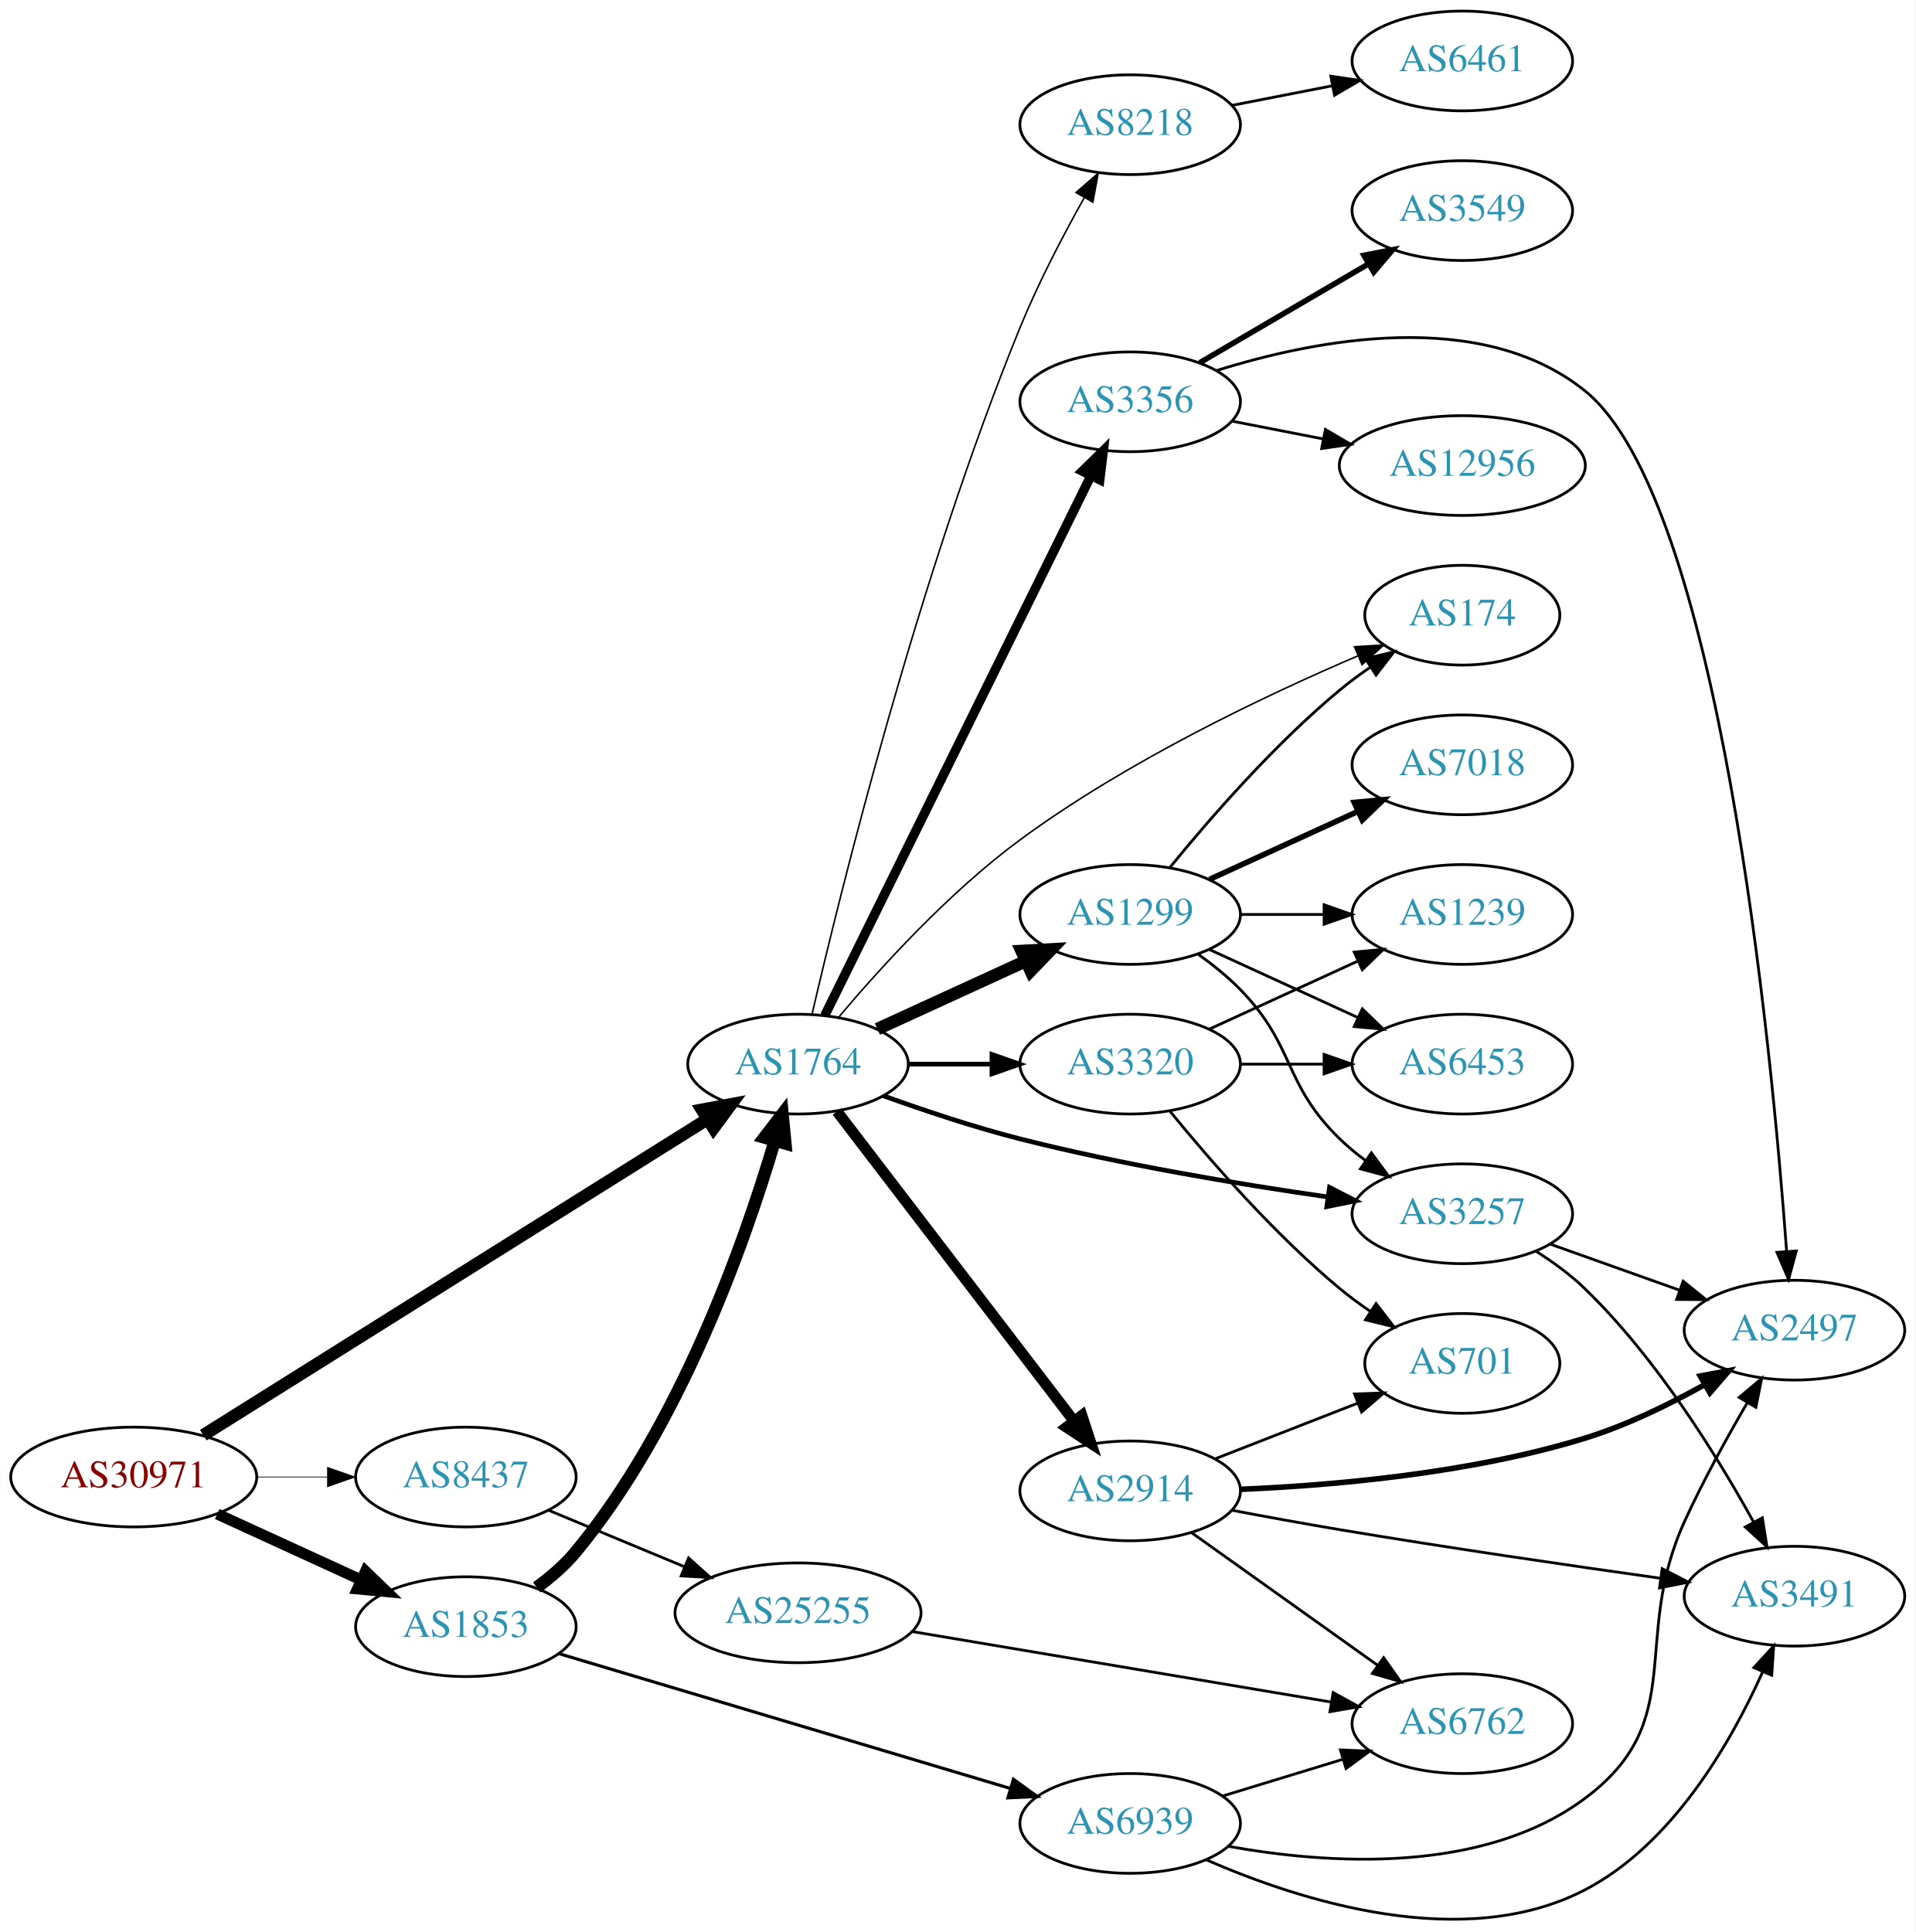
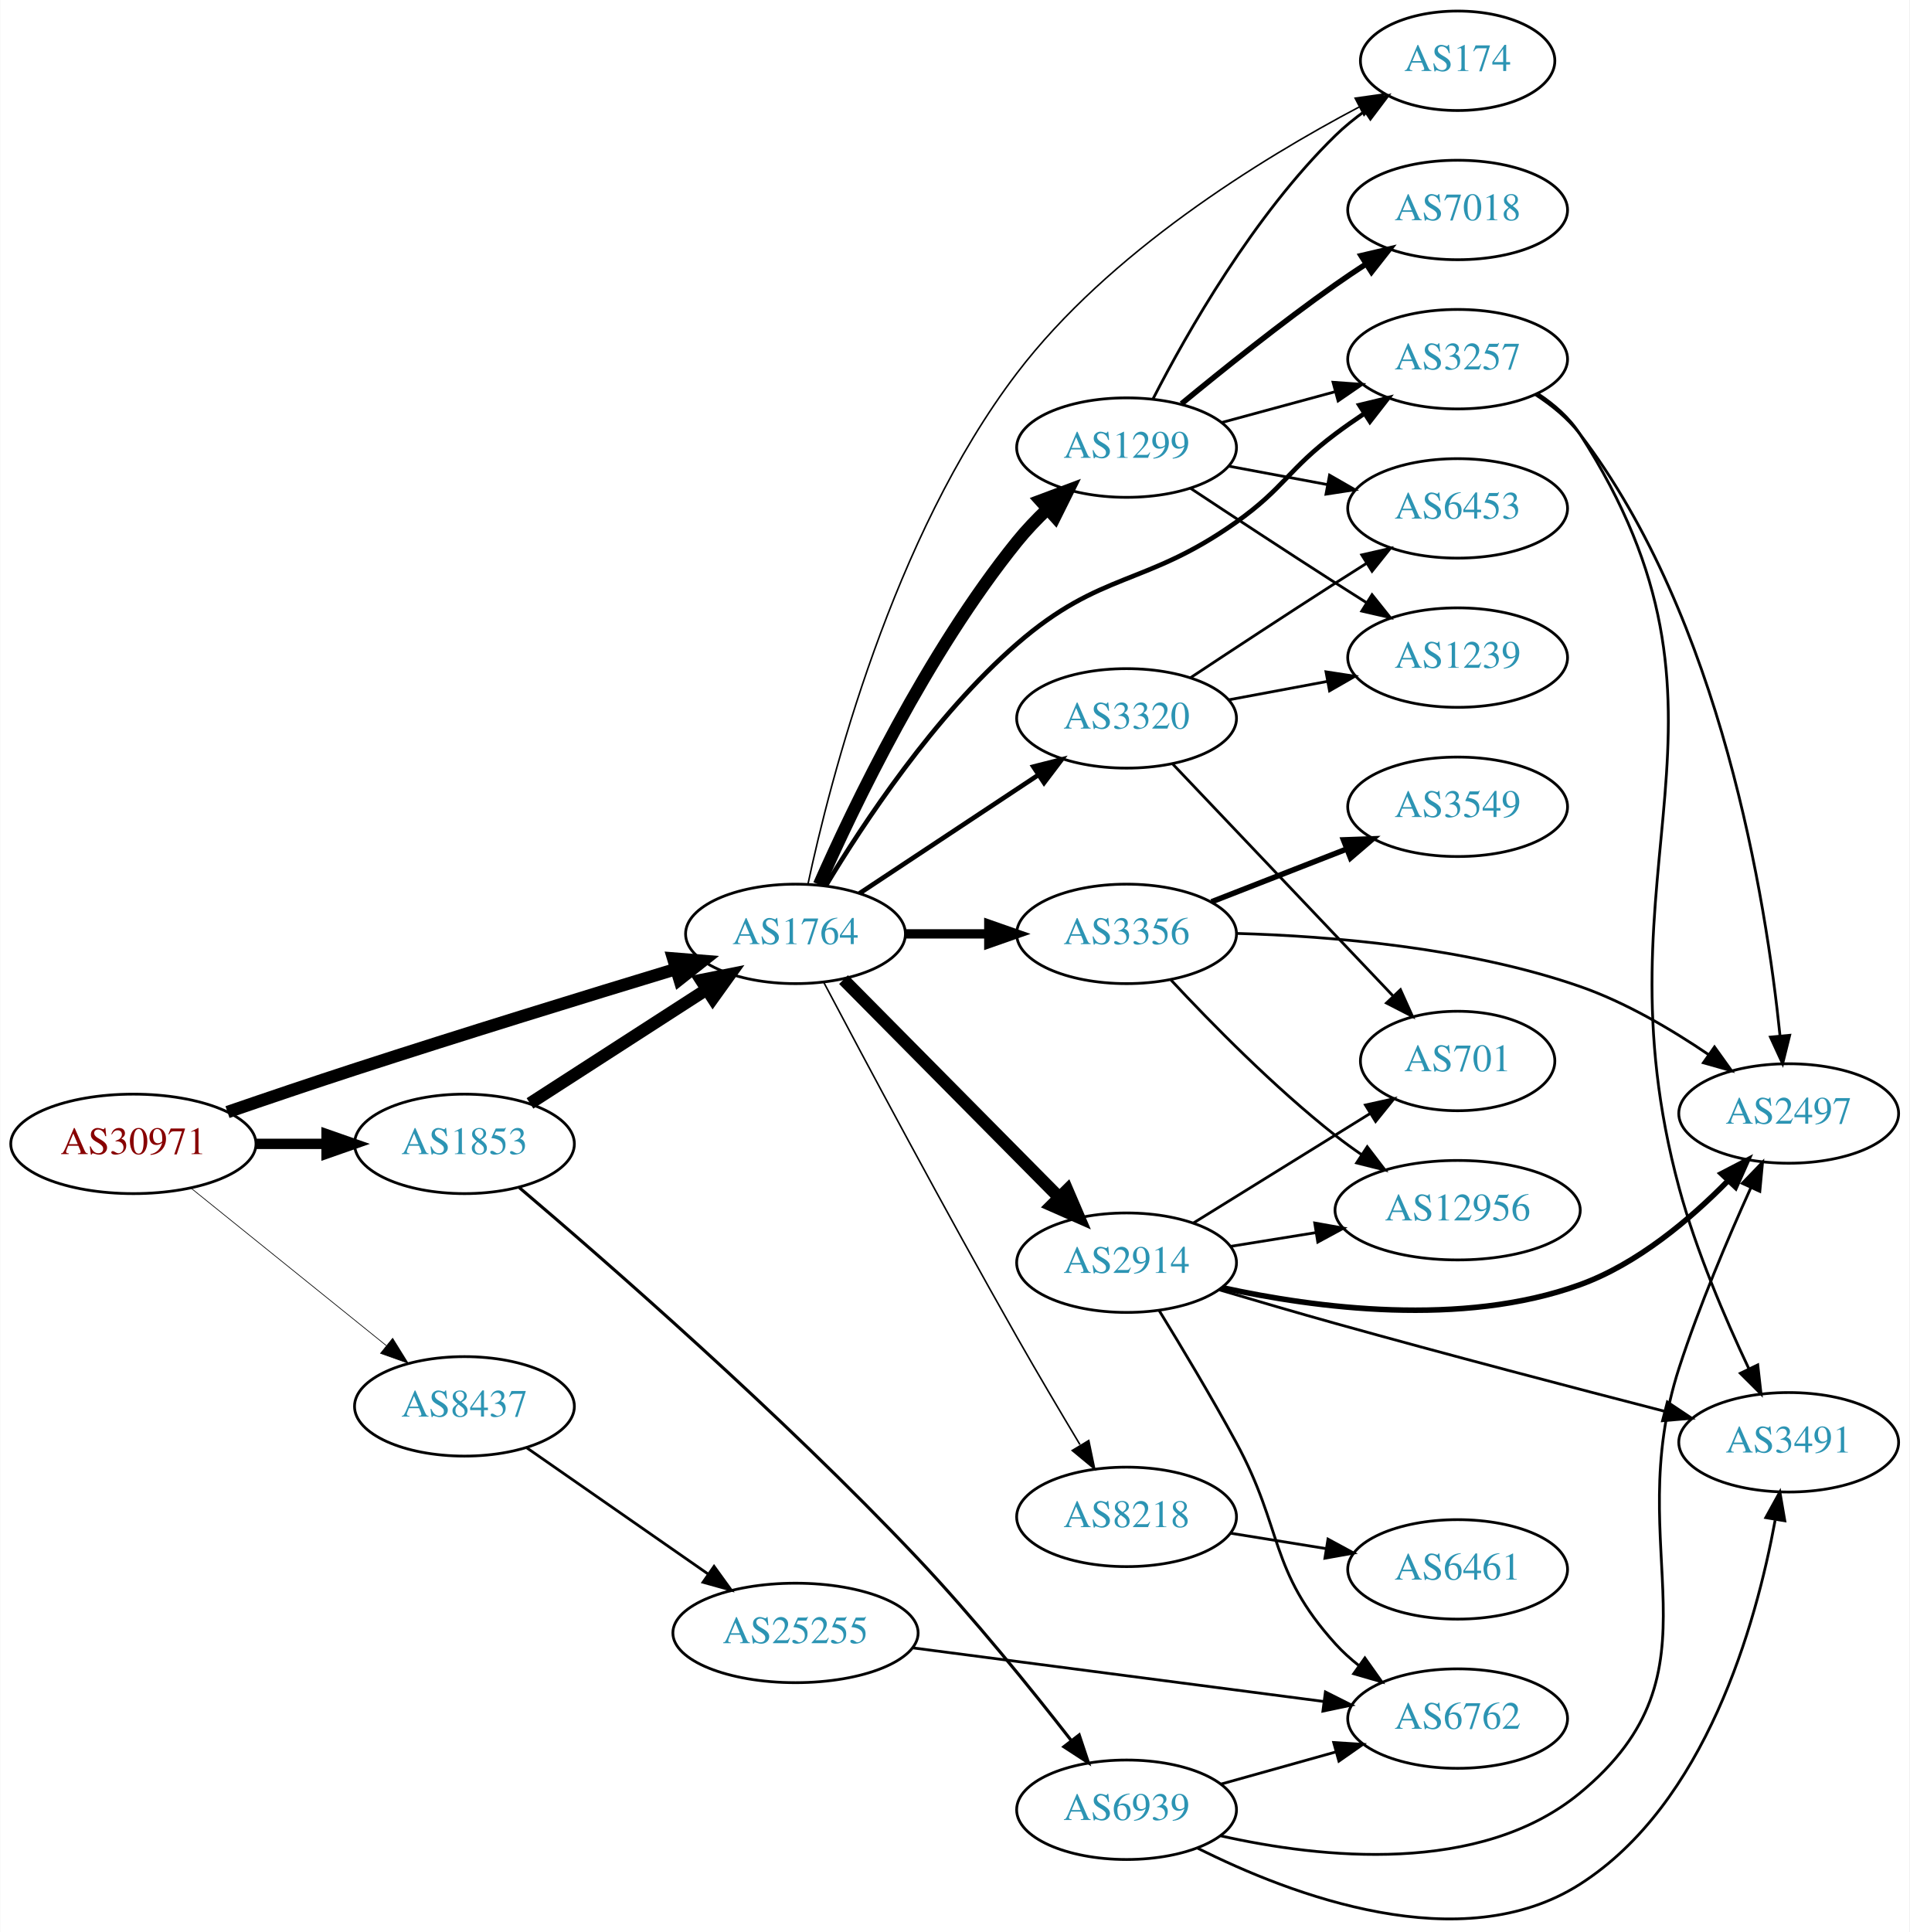
- <svg xmlns="http://www.w3.org/2000/svg" xmlns:xlink="http://www.w3.org/1999/xlink" width="691pt" height="697pt" viewBox="0.00 0.00 691.06 697.18">
-   <g id="graph0" class="graph" transform="scale(1 1) rotate(0) translate(4 693.181)">
-     <polygon fill="white" stroke="none" points="-4,4 -4,-693.181 687.055,-693.181 687.055,4 -4,4" />
+ <svg xmlns="http://www.w3.org/2000/svg" xmlns:xlink="http://www.w3.org/1999/xlink" width="691pt" height="699pt" viewBox="0.00 0.00 691.06 699.24">
+   <g id="graph0" class="graph" transform="scale(1 1) rotate(0) translate(4 695.239)">
+     <polygon fill="white" stroke="none" points="-4,4 -4,-695.239 687.055,-695.239 687.055,4 -4,4" />
    <g id="node1" class="node">
      <g id="a_node1">
        <a xlink:href="/asn/30971" xlink:title="AS30971 ~ Jakob-Haringer-Strasse 8 [AT]">
-           <ellipse fill="#ffffff" stroke="black" cx="44.196" cy="-160.181" rx="44.393" ry="18" />
-           <text text-anchor="middle" x="44.196" y="-156.481" font-family="Times,serif" font-size="14.00" fill="#880000">AS30971</text>
+           <ellipse fill="#ffffff" stroke="black" cx="44.196" cy="-281.239" rx="44.393" ry="18" />
+           <text text-anchor="middle" x="44.196" y="-277.539" font-family="Times,serif" font-size="14.00" fill="#880000">AS30971</text>
        </a>
      </g>
    </g>
    <g id="node2" class="node">
      <g id="a_node2">
        <a xlink:href="/asn/1764" xlink:title="AS1764 ~ NEXTLAYER-AS [AT]">
-           <ellipse fill="#ffffff" stroke="black" cx="283.881" cy="-309.181" rx="39.794" ry="18" />
-           <text text-anchor="middle" x="283.881" y="-305.481" font-family="Times,serif" font-size="14.00" fill="#2c94b3">AS1764</text>
+           <ellipse fill="#ffffff" stroke="black" cx="283.881" cy="-357.239" rx="39.794" ry="18" />
+           <text text-anchor="middle" x="283.881" y="-353.539" font-family="Times,serif" font-size="14.00" fill="#2c94b3">AS1764</text>
        </a>
      </g>
    </g>
    <g id="edge1" class="edge">
-       <path fill="none" stroke="black" stroke-width="4.5" d="M69.295,-175.288C112.425,-202.326 202.799,-258.98 251.002,-289.197" />
-       <polygon fill="black" stroke="black" stroke-width="4.5" points="249.208,-292.72 259.773,-294.695 253.391,-286.048 249.208,-292.72" />
+       <path fill="none" stroke="black" stroke-width="4.5" d="M78.263,-292.749C92.436,-297.621 109.195,-303.301 124.392,-308.239 163.566,-320.97 208.437,-334.77 240.412,-344.471" />
+       <polygon fill="black" stroke="black" stroke-width="4.5" points="239.604,-348.34 250.316,-347.47 241.887,-340.803 239.604,-348.34" />
    </g>
    <g id="node3" class="node">
      <g id="a_node3">
        <a xlink:href="/asn/1853" xlink:title="AS1853 ~ ACOnet Backbone [AT]">
-           <ellipse fill="#ffffff" stroke="black" cx="164.039" cy="-106.181" rx="39.794" ry="18" />
-           <text text-anchor="middle" x="164.039" y="-102.481" font-family="Times,serif" font-size="14.00" fill="#2c94b3">AS1853</text>
+           <ellipse fill="#ffffff" stroke="black" cx="164.039" cy="-281.239" rx="39.794" ry="18" />
+           <text text-anchor="middle" x="164.039" y="-277.539" font-family="Times,serif" font-size="14.00" fill="#2c94b3">AS1853</text>
        </a>
      </g>
    </g>
    <g id="edge2" class="edge">
-       <path fill="none" stroke="black" stroke-width="3.971" d="M74.326,-146.833C89.937,-139.679 109.335,-130.791 126.007,-123.151" />
-       <polygon fill="black" stroke="black" stroke-width="3.971" points="127.826,-126.167 135.459,-118.82 124.91,-119.804 127.826,-126.167" />
+       <path fill="none" stroke="black" stroke-width="3.75" d="M88.407,-281.239C96.72,-281.239 105.482,-281.239 113.965,-281.239" />
+       <polygon fill="black" stroke="black" stroke-width="3.75" points="114.123,-284.739 124.123,-281.239 114.123,-277.739 114.123,-284.739" />
    </g>
    <g id="node4" class="node">
      <g id="a_node4">
        <a xlink:href="/asn/8437" xlink:title="AS8437 ~ Hutchison Drei Austria GmbH [AT]">
-           <ellipse fill="#ffffff" stroke="black" cx="164.039" cy="-160.181" rx="39.794" ry="18" />
-           <text text-anchor="middle" x="164.039" y="-156.481" font-family="Times,serif" font-size="14.00" fill="#2c94b3">AS8437</text>
+           <ellipse fill="#ffffff" stroke="black" cx="164.039" cy="-186.239" rx="39.794" ry="18" />
+           <text text-anchor="middle" x="164.039" y="-182.539" font-family="Times,serif" font-size="14.00" fill="#2c94b3">AS8437</text>
        </a>
      </g>
    </g>
    <g id="edge3" class="edge">
-       <path fill="none" stroke="black" stroke-width="0.265" d="M88.407,-160.181C96.72,-160.181 105.482,-160.181 113.965,-160.181" />
-       <polygon fill="black" stroke="black" stroke-width="0.265" points="114.123,-163.682 124.123,-160.181 114.123,-156.682 114.123,-163.682" />
+       <path fill="none" stroke="black" stroke-width="0.25" d="M64.92,-265.338C84.325,-249.695 114.111,-225.683 135.775,-208.218" />
+       <polygon fill="black" stroke="black" stroke-width="0.25" points="138.054,-210.877 143.642,-201.876 133.66,-205.427 138.054,-210.877" />
    </g>
    <g id="node5" class="node">
      <g id="a_node5">
-         <a xlink:href="/asn/3257" xlink:title="AS3257 ~ GTT [DE]">
-           <ellipse fill="#ffffff" stroke="black" cx="523.566" cy="-255.181" rx="39.794" ry="18" />
-           <text text-anchor="middle" x="523.566" y="-251.481" font-family="Times,serif" font-size="14.00" fill="#2c94b3">AS3257</text>
+         <a xlink:href="/asn/1299" xlink:title="AS1299 ~ Telia Carrier [EU]">
+           <ellipse fill="#ffffff" stroke="black" cx="403.724" cy="-533.239" rx="39.794" ry="18" />
+           <text text-anchor="middle" x="403.724" y="-529.539" font-family="Times,serif" font-size="14.00" fill="#2c94b3">AS1299</text>
        </a>
      </g>
    </g>
    <g id="edge4" class="edge">
-       <path fill="none" stroke="black" stroke-width="1.688" d="M314.627,-297.78C329.339,-292.466 347.463,-286.4 364.077,-282.181 400.779,-272.863 443.091,-265.838 474.759,-261.293" />
-       <polygon fill="black" stroke="black" stroke-width="1.688" points="475.651,-264.702 485.068,-259.847 474.678,-257.77 475.651,-264.702" />
+       <path fill="none" stroke="black" stroke-width="4.5" d="M292.41,-375.027C304.816,-403.146 331.458,-458.821 364.077,-499.239 367.36,-503.308 371.161,-507.292 375.072,-511.018" />
+       <polygon fill="black" stroke="black" stroke-width="4.5" points="372.555,-514.051 382.619,-517.821 377.827,-508.201 372.555,-514.051" />
    </g>
    <g id="node6" class="node">
      <g id="a_node6">
-         <a xlink:href="/asn/3320" xlink:title="AS3320 ~ DTAG [DE]">
-           <ellipse fill="#ffffff" stroke="black" cx="403.724" cy="-309.181" rx="39.794" ry="18" />
-           <text text-anchor="middle" x="403.724" y="-305.481" font-family="Times,serif" font-size="14.00" fill="#2c94b3">AS3320</text>
+         <a xlink:href="/asn/174" xlink:title="AS174 ~ Cogent Communications [US]">
+           <ellipse fill="#ffffff" stroke="black" cx="523.566" cy="-673.239" rx="35.194" ry="18" />
+           <text text-anchor="middle" x="523.566" y="-669.539" font-family="Times,serif" font-size="14.00" fill="#2c94b3">AS174</text>
        </a>
      </g>
    </g>
    <g id="edge5" class="edge">
-       <path fill="none" stroke="black" stroke-width="1.688" d="M323.794,-309.181C333.347,-309.181 343.697,-309.181 353.659,-309.181" />
-       <polygon fill="black" stroke="black" stroke-width="1.688" points="353.852,-312.682 363.852,-309.181 353.852,-305.682 353.852,-312.682" />
+       <path fill="none" stroke="black" stroke-width="0.562" d="M288.366,-375.17C296.364,-412.7 318.92,-500.953 364.077,-560.239 397.347,-603.919 452.229,-637.672 487.887,-656.504" />
+       <polygon fill="black" stroke="black" stroke-width="0.562" points="486.466,-659.71 496.957,-661.192 489.68,-653.491 486.466,-659.71" />
    </g>
    <g id="node7" class="node">
      <g id="a_node7">
-         <a xlink:href="/asn/1299" xlink:title="AS1299 ~ Telia Carrier [EU]">
-           <ellipse fill="#ffffff" stroke="black" cx="403.724" cy="-363.181" rx="39.794" ry="18" />
-           <text text-anchor="middle" x="403.724" y="-359.481" font-family="Times,serif" font-size="14.00" fill="#2c94b3">AS1299</text>
+         <a xlink:href="/asn/3356" xlink:title="AS3356 ~ Level 3 Parent, LLC [US]">
+           <ellipse fill="#ffffff" stroke="black" cx="403.724" cy="-357.239" rx="39.794" ry="18" />
+           <text text-anchor="middle" x="403.724" y="-353.539" font-family="Times,serif" font-size="14.00" fill="#2c94b3">AS3356</text>
        </a>
      </g>
    </g>
    <g id="edge6" class="edge">
-       <path fill="none" stroke="black" stroke-width="4.5" d="M312.51,-321.842C328.467,-329.154 348.738,-338.443 366.02,-346.363" />
-       <polygon fill="black" stroke="black" stroke-width="4.5" points="364.537,-350.014 375.268,-350.6 367.817,-342.855 364.537,-350.014" />
+       <path fill="none" stroke="black" stroke-width="3.375" d="M323.794,-357.239C333.347,-357.239 343.697,-357.239 353.659,-357.239" />
+       <polygon fill="black" stroke="black" stroke-width="3.375" points="353.852,-360.739 363.852,-357.239 353.852,-353.739 353.852,-360.739" />
    </g>
    <g id="node8" class="node">
      <g id="a_node8">
-         <a xlink:href="/asn/3356" xlink:title="AS3356 ~ Level 3 Parent, LLC [US]">
-           <ellipse fill="#ffffff" stroke="black" cx="403.724" cy="-548.181" rx="39.794" ry="18" />
-           <text text-anchor="middle" x="403.724" y="-544.481" font-family="Times,serif" font-size="14.00" fill="#2c94b3">AS3356</text>
+         <a xlink:href="/asn/2914" xlink:title="AS2914 ~ NTT America, Inc. [US]">
+           <ellipse fill="#ffffff" stroke="black" cx="403.724" cy="-238.239" rx="39.794" ry="18" />
+           <text text-anchor="middle" x="403.724" y="-234.539" font-family="Times,serif" font-size="14.00" fill="#2c94b3">AS2914</text>
        </a>
      </g>
    </g>
    <g id="edge7" class="edge">
-       <path fill="none" stroke="black" stroke-width="3.375" d="M293.546,-326.756C313.977,-368.192 365.264,-472.208 389.563,-521.49" />
-       <polygon fill="black" stroke="black" stroke-width="3.375" points="386.484,-523.16 394.046,-530.581 392.763,-520.065 386.484,-523.16" />
+       <path fill="none" stroke="black" stroke-width="4.5" d="M301.267,-340.693C321.582,-320.178 356.343,-285.075 379.426,-261.765" />
+       <polygon fill="black" stroke="black" stroke-width="4.5" points="382.239,-264.521 386.477,-254.645 376.643,-258.98 382.239,-264.521" />
    </g>
    <g id="node9" class="node">
      <g id="a_node9">
-         <a xlink:href="/asn/174" xlink:title="AS174 ~ Cogent Communications [US]">
-           <ellipse fill="#ffffff" stroke="black" cx="523.566" cy="-471.181" rx="35.194" ry="18" />
-           <text text-anchor="middle" x="523.566" y="-467.481" font-family="Times,serif" font-size="14.00" fill="#2c94b3">AS174</text>
+         <a xlink:href="/asn/3320" xlink:title="AS3320 ~ DTAG [DE]">
+           <ellipse fill="#ffffff" stroke="black" cx="403.724" cy="-435.239" rx="39.794" ry="18" />
+           <text text-anchor="middle" x="403.724" y="-431.539" font-family="Times,serif" font-size="14.00" fill="#2c94b3">AS3320</text>
        </a>
      </g>
    </g>
    <g id="edge8" class="edge">
-       <path fill="none" stroke="black" stroke-width="0.562" d="M298.421,-325.96C313.213,-343.535 338.26,-371.177 364.077,-390.181 402.581,-418.525 452.438,-442.197 485.858,-456.489" />
-       <polygon fill="black" stroke="black" stroke-width="0.562" points="484.673,-459.788 495.248,-460.443 487.39,-453.337 484.673,-459.788" />
+       <path fill="none" stroke="black" stroke-width="1.688" d="M307.046,-371.91C325.283,-383.981 351.341,-401.229 371.658,-414.677" />
+       <polygon fill="black" stroke="black" stroke-width="1.688" points="369.987,-417.768 380.257,-420.369 373.85,-411.931 369.987,-417.768" />
    </g>
    <g id="node10" class="node">
      <g id="a_node10">
-         <a xlink:href="/asn/2914" xlink:title="AS2914 ~ NTT America, Inc. [US]">
-           <ellipse fill="#ffffff" stroke="black" cx="403.724" cy="-155.181" rx="39.794" ry="18" />
-           <text text-anchor="middle" x="403.724" y="-151.481" font-family="Times,serif" font-size="14.00" fill="#2c94b3">AS2914</text>
+         <a xlink:href="/asn/3257" xlink:title="AS3257 ~ GTT [DE]">
+           <ellipse fill="#ffffff" stroke="black" cx="523.566" cy="-565.239" rx="39.794" ry="18" />
+           <text text-anchor="middle" x="523.566" y="-561.539" font-family="Times,serif" font-size="14.00" fill="#2c94b3">AS3257</text>
        </a>
      </g>
    </g>
    <g id="edge9" class="edge">
-       <path fill="none" stroke="black" stroke-width="3.938" d="M297.943,-292.112C318.648,-265.054 359.125,-212.157 383.26,-180.617" />
-       <polygon fill="black" stroke="black" stroke-width="3.938" points="386.306,-182.396 389.604,-172.327 380.747,-178.142 386.306,-182.396" />
+       <path fill="none" stroke="black" stroke-width="1.688" d="M294.823,-374.634C308.282,-397.034 334.093,-436.174 364.077,-462.239 394.495,-488.681 410.489,-482.933 443.37,-506.239 460.835,-518.619 462.233,-525.41 479.37,-538.239 482.715,-540.744 486.297,-543.243 489.914,-545.655" />
+       <polygon fill="black" stroke="black" stroke-width="1.688" points="488.024,-548.6 498.324,-551.082 491.82,-542.719 488.024,-548.6" />
    </g>
    <g id="node11" class="node">
      <g id="a_node11">
        <a xlink:href="/asn/8218" xlink:title="AS8218 ~ legacy Neotelecoms [FR]">
-           <ellipse fill="#ffffff" stroke="black" cx="403.724" cy="-648.181" rx="39.794" ry="18" />
-           <text text-anchor="middle" x="403.724" y="-644.481" font-family="Times,serif" font-size="14.00" fill="#2c94b3">AS8218</text>
+           <ellipse fill="#ffffff" stroke="black" cx="403.724" cy="-146.239" rx="39.794" ry="18" />
+           <text text-anchor="middle" x="403.724" y="-142.539" font-family="Times,serif" font-size="14.00" fill="#2c94b3">AS8218</text>
        </a>
      </g>
    </g>
    <g id="edge10" class="edge">
-       <path fill="none" stroke="black" stroke-width="0.562" d="M288.974,-327.345C299.089,-370.995 327.15,-484.867 364.077,-575.181 370.603,-591.143 379.526,-608.216 387.153,-621.835" />
-       <polygon fill="black" stroke="black" stroke-width="0.562" points="384.188,-623.701 392.181,-630.656 390.269,-620.235 384.188,-623.701" />
-     </g>
-     <g id="edge29" class="edge">
-       <path fill="none" stroke="black" stroke-width="4.5" d="M189.603,-120.351C194.698,-124.066 199.716,-128.392 203.685,-133.181 241.139,-178.386 264.422,-244.153 275.387,-281.163" />
-       <polygon fill="black" stroke="black" stroke-width="4.5" points="271.734,-282.708 278.276,-291.235 279.304,-280.537 271.734,-282.708" />
+       <path fill="none" stroke="black" stroke-width="0.562" d="M294.168,-339.587C308.74,-312.012 338.007,-257.12 364.077,-211.239 371.396,-198.359 379.771,-184.206 386.849,-172.403" />
+       <polygon fill="black" stroke="black" stroke-width="0.562" points="390.043,-173.884 392.203,-163.511 384.046,-170.273 390.043,-173.884" />
+     </g>
+     <g id="edge30" class="edge">
+       <path fill="none" stroke="black" stroke-width="4.5" d="M187.76,-295.893C205.937,-307.616 231.619,-324.179 251.717,-337.14" />
+       <polygon fill="black" stroke="black" stroke-width="4.5" points="249.692,-340.52 260.23,-342.631 253.96,-333.902 249.692,-340.52" />
    </g>
    <g id="node22" class="node">
      <g id="a_node22">
        <a xlink:href="/asn/6939" xlink:title="AS6939 ~ Hurricane Electric LLC [US]">
-           <ellipse fill="#ffffff" stroke="black" cx="403.724" cy="-35.181" rx="39.794" ry="18" />
-           <text text-anchor="middle" x="403.724" y="-31.482" font-family="Times,serif" font-size="14.00" fill="#2c94b3">AS6939</text>
-         </a>
-       </g>
-     </g>
-     <g id="edge30" class="edge">
-       <path fill="none" stroke="black" stroke-width="1.125" d="M197.589,-96.458C239.876,-83.826 313.787,-61.748 360.391,-47.827" />
-       <polygon fill="black" stroke="black" stroke-width="1.125" points="361.606,-51.117 370.186,-44.901 359.602,-44.41 361.606,-51.117" />
+           <ellipse fill="#ffffff" stroke="black" cx="403.724" cy="-40.239" rx="39.794" ry="18" />
+           <text text-anchor="middle" x="403.724" y="-36.539" font-family="Times,serif" font-size="14.00" fill="#2c94b3">AS6939</text>
+         </a>
+       </g>
+     </g>
+     <g id="edge31" class="edge">
+       <path fill="none" stroke="black" stroke-width="1.125" d="M183.922,-265.391C215.142,-238.862 278.947,-183.241 328.077,-131.239 348.156,-109.986 369.11,-84.063 383.687,-65.329" />
+       <polygon fill="black" stroke="black" stroke-width="1.125" points="386.568,-67.324 389.91,-57.27 381.028,-63.046 386.568,-67.324" />
    </g>
    <g id="node23" class="node">
      <g id="a_node23">
        <a xlink:href="/asn/25255" xlink:title="AS25255 ~ ==&gt; TELE2 AUSTRIA &lt;== [AT]">
-           <ellipse fill="#ffffff" stroke="black" cx="283.881" cy="-111.181" rx="44.393" ry="18" />
-           <text text-anchor="middle" x="283.881" y="-107.481" font-family="Times,serif" font-size="14.00" fill="#2c94b3">AS25255</text>
-         </a>
-       </g>
-     </g>
-     <g id="edge34" class="edge">
-       <path fill="none" stroke="black" d="M193.866,-148.195C208.537,-142.094 226.611,-134.579 242.631,-127.918" />
-       <polygon fill="black" stroke="black" points="244.402,-130.972 252.292,-123.901 241.714,-124.509 244.402,-130.972" />
+           <ellipse fill="#ffffff" stroke="black" cx="283.881" cy="-104.239" rx="44.393" ry="18" />
+           <text text-anchor="middle" x="283.881" y="-100.539" font-family="Times,serif" font-size="14.00" fill="#2c94b3">AS25255</text>
+         </a>
+       </g>
+     </g>
+     <g id="edge35" class="edge">
+       <path fill="none" stroke="black" d="M186.653,-171.199C205.025,-158.415 231.618,-139.91 252.195,-125.592" />
+       <polygon fill="black" stroke="black" points="254.394,-128.326 260.603,-119.741 250.396,-122.58 254.394,-128.326" />
+     </g>
+     <g id="edge26" class="edge">
+       <path fill="none" stroke="black" d="M413.357,-550.984C425.572,-574.772 449.744,-617.349 479.37,-646.239 482.591,-649.381 486.238,-652.34 490.014,-655.065" />
+       <polygon fill="black" stroke="black" points="488.111,-658.002 498.373,-660.637 491.994,-652.178 488.111,-658.002" />
+     </g>
+     <g id="edge28" class="edge">
+       <path fill="none" stroke="black" d="M438.177,-542.324C450.866,-545.769 465.505,-549.744 478.992,-553.407" />
+       <polygon fill="black" stroke="black" points="478.461,-556.889 489.029,-556.132 480.296,-550.134 478.461,-556.889" />
+     </g>
+     <g id="node18" class="node">
+       <g id="a_node18">
+         <a xlink:href="/asn/6453" xlink:title="AS6453 ~ TATA COMMUNICATIONS (AMERICA) INC [US]">
+           <ellipse fill="#ffffff" stroke="black" cx="523.566" cy="-511.239" rx="39.794" ry="18" />
+           <text text-anchor="middle" x="523.566" y="-507.539" font-family="Times,serif" font-size="14.00" fill="#2c94b3">AS6453</text>
+         </a>
+       </g>
+     </g>
+     <g id="edge27" class="edge">
+       <path fill="none" stroke="black" d="M440.721,-526.519C451.924,-524.428 464.437,-522.091 476.242,-519.888" />
+       <polygon fill="black" stroke="black" points="477.196,-523.27 486.384,-517.994 475.911,-516.389 477.196,-523.27" />
+     </g>
+     <g id="node19" class="node">
+       <g id="a_node19">
+         <a xlink:href="/asn/1239" xlink:title="AS1239 ~ Sprint [US]">
+           <ellipse fill="#ffffff" stroke="black" cx="523.566" cy="-457.239" rx="39.794" ry="18" />
+           <text text-anchor="middle" x="523.566" y="-453.539" font-family="Times,serif" font-size="14.00" fill="#2c94b3">AS1239</text>
+         </a>
+       </g>
+     </g>
+     <g id="edge29" class="edge">
+       <path fill="none" stroke="black" d="M426.85,-518.53C441.66,-508.73 461.618,-495.612 479.37,-484.239 482.973,-481.932 486.756,-479.532 490.523,-477.157" />
+       <polygon fill="black" stroke="black" points="492.582,-479.998 499.192,-471.718 488.861,-474.068 492.582,-479.998" />
+     </g>
+     <g id="node21" class="node">
+       <g id="a_node21">
+         <a xlink:href="/asn/7018" xlink:title="AS7018 ~ AT&amp;T Services, Inc. [US]">
+           <ellipse fill="#ffffff" stroke="black" cx="523.566" cy="-619.239" rx="39.794" ry="18" />
+           <text text-anchor="middle" x="523.566" y="-615.539" font-family="Times,serif" font-size="14.00" fill="#2c94b3">AS7018</text>
+         </a>
+       </g>
+     </g>
+     <g id="edge25" class="edge">
+       <path fill="none" stroke="black" stroke-width="2" d="M423.611,-549.116C438.442,-561.348 459.789,-578.444 479.37,-592.239 482.868,-594.703 486.586,-597.2 490.316,-599.629" />
+       <polygon fill="black" stroke="black" stroke-width="2" points="488.631,-602.706 498.945,-605.128 492.393,-596.802 488.631,-602.706" />
+     </g>
+     <g id="node12" class="node">
+       <g id="a_node12">
+         <a xlink:href="/asn/3549" xlink:title="AS3549 ~ Level 3 Parent, LLC [US]">
+           <ellipse fill="#ffffff" stroke="black" cx="523.566" cy="-403.239" rx="39.794" ry="18" />
+           <text text-anchor="middle" x="523.566" y="-399.539" font-family="Times,serif" font-size="14.00" fill="#2c94b3">AS3549</text>
+         </a>
+       </g>
+     </g>
+     <g id="edge11" class="edge">
+       <path fill="none" stroke="black" stroke-width="2" d="M434.46,-368.847C449.254,-374.622 467.332,-381.678 483.253,-387.893" />
+       <polygon fill="black" stroke="black" stroke-width="2" points="482.251,-391.259 492.839,-391.635 484.796,-384.738 482.251,-391.259" />
+     </g>
+     <g id="node13" class="node">
+       <g id="a_node13">
+         <a xlink:href="/asn/12956" xlink:title="AS12956 ~ TELXIUS [ES]">
+           <ellipse fill="#ffffff" stroke="black" cx="523.566" cy="-257.239" rx="44.393" ry="18" />
+           <text text-anchor="middle" x="523.566" y="-253.539" font-family="Times,serif" font-size="14.00" fill="#2c94b3">AS12956</text>
+         </a>
+       </g>
+     </g>
+     <g id="edge12" class="edge">
+       <path fill="none" stroke="black" d="M419.821,-340.527C434.287,-325.004 457.144,-301.72 479.37,-284.239 482.325,-281.916 485.489,-279.62 488.711,-277.406" />
+       <polygon fill="black" stroke="black" points="490.842,-280.194 497.274,-271.775 486.996,-274.345 490.842,-280.194" />
+     </g>
+     <g id="node14" class="node">
+       <g id="a_node14">
+         <a xlink:href="/asn/2497" xlink:title="AS2497 ~ Internet Initiative Japan Inc. [JP]">
+           <ellipse fill="#ffffff" stroke="black" cx="643.409" cy="-292.239" rx="39.794" ry="18" />
+           <text text-anchor="middle" x="643.409" y="-288.539" font-family="Times,serif" font-size="14.00" fill="#2c94b3">AS2497</text>
+         </a>
+       </g>
+     </g>
+     <g id="edge13" class="edge">
+       <path fill="none" stroke="black" d="M443.658,-357.404C477.365,-356.453 526.977,-352.398 567.762,-338.239 584.278,-332.506 600.998,-322.659 614.415,-313.543" />
+       <polygon fill="black" stroke="black" points="616.549,-316.322 622.72,-307.709 612.525,-310.594 616.549,-316.322" />
+     </g>
+     <g id="edge16" class="edge">
+       <path fill="none" stroke="black" d="M441.364,-244.147C451.093,-245.716 461.773,-247.437 472.099,-249.102" />
+       <polygon fill="black" stroke="black" points="471.829,-252.604 482.259,-250.74 472.943,-245.693 471.829,-252.604" />
+     </g>
+     <g id="edge15" class="edge">
+       <path fill="none" stroke="black" stroke-width="2" d="M438.318,-229.211C472.09,-221.813 525.115,-214.838 567.762,-230.239 588.618,-237.771 607.761,-253.948 621.439,-267.889" />
+       <polygon fill="black" stroke="black" stroke-width="2" points="619.048,-270.455 628.452,-275.335 624.144,-265.656 619.048,-270.455" />
    </g>
    <g id="node15" class="node">
      <g id="a_node15">
-         <a xlink:href="/asn/2497" xlink:title="AS2497 ~ Internet Initiative Japan Inc. [JP]">
-           <ellipse fill="#ffffff" stroke="black" cx="643.409" cy="-213.181" rx="39.794" ry="18" />
-           <text text-anchor="middle" x="643.409" y="-209.481" font-family="Times,serif" font-size="14.00" fill="#2c94b3">AS2497</text>
+         <a xlink:href="/asn/3491" xlink:title="AS3491 ~ PCCW Global, Inc. [US]">
+           <ellipse fill="#ffffff" stroke="black" cx="643.409" cy="-173.239" rx="39.794" ry="18" />
+           <text text-anchor="middle" x="643.409" y="-169.539" font-family="Times,serif" font-size="14.00" fill="#2c94b3">AS3491</text>
        </a>
      </g>
    </g>
    <g id="edge14" class="edge">
-       <path fill="none" stroke="black" d="M555.22,-244.256C569.43,-239.192 586.513,-233.103 601.778,-227.662" />
-       <polygon fill="black" stroke="black" points="603.254,-230.852 611.499,-224.198 600.904,-224.258 603.254,-230.852" />
+       <path fill="none" stroke="black" d="M437.367,-228.397C450.408,-224.524 465.576,-220.09 479.37,-216.239 519.614,-205.004 565.665,-192.93 598.537,-184.445" />
+       <polygon fill="black" stroke="black" points="599.484,-187.816 608.295,-181.932 597.738,-181.037 599.484,-187.816" />
    </g>
    <g id="node16" class="node">
      <g id="a_node16">
-         <a xlink:href="/asn/3491" xlink:title="AS3491 ~ PCCW Global, Inc. [US]">
-           <ellipse fill="#ffffff" stroke="black" cx="643.409" cy="-117.181" rx="39.794" ry="18" />
-           <text text-anchor="middle" x="643.409" y="-113.481" font-family="Times,serif" font-size="14.00" fill="#2c94b3">AS3491</text>
-         </a>
-       </g>
-     </g>
-     <g id="edge15" class="edge">
-       <path fill="none" stroke="black" d="M550.081,-241.705C556.244,-237.805 562.55,-233.223 567.762,-228.181 593.552,-203.239 615.4,-167.976 628.672,-143.933" />
-       <polygon fill="black" stroke="black" points="631.822,-145.464 633.492,-135.001 625.662,-142.139 631.822,-145.464" />
-     </g>
-     <g id="node12" class="node">
-       <g id="a_node12">
-         <a xlink:href="/asn/6453" xlink:title="AS6453 ~ TATA COMMUNICATIONS (AMERICA) INC [US]">
-           <ellipse fill="#ffffff" stroke="black" cx="523.566" cy="-309.181" rx="39.794" ry="18" />
-           <text text-anchor="middle" x="523.566" y="-305.481" font-family="Times,serif" font-size="14.00" fill="#2c94b3">AS6453</text>
-         </a>
-       </g>
-     </g>
-     <g id="edge11" class="edge">
-       <path fill="none" stroke="black" d="M443.636,-309.181C453.19,-309.181 463.539,-309.181 473.502,-309.181" />
-       <polygon fill="black" stroke="black" points="473.695,-312.682 483.695,-309.181 473.694,-305.682 473.695,-312.682" />
-     </g>
-     <g id="node13" class="node">
-       <g id="a_node13">
        <a xlink:href="/asn/701" xlink:title="AS701 ~ UUNET [US]">
-           <ellipse fill="#ffffff" stroke="black" cx="523.566" cy="-201.181" rx="35.194" ry="18" />
-           <text text-anchor="middle" x="523.566" y="-197.481" font-family="Times,serif" font-size="14.00" fill="#2c94b3">AS701</text>
-         </a>
-       </g>
-     </g>
-     <g id="edge12" class="edge">
-       <path fill="none" stroke="black" d="M418.143,-292.117C432.257,-274.807 455.672,-247.837 479.37,-228.181 482.833,-225.309 486.626,-222.512 490.48,-219.874" />
-       <polygon fill="black" stroke="black" points="492.442,-222.773 498.913,-214.385 488.623,-216.907 492.442,-222.773" />
-     </g>
-     <g id="node14" class="node">
-       <g id="a_node14">
-         <a xlink:href="/asn/1239" xlink:title="AS1239 ~ Sprint [US]">
-           <ellipse fill="#ffffff" stroke="black" cx="523.566" cy="-363.181" rx="39.794" ry="18" />
-           <text text-anchor="middle" x="523.566" y="-359.481" font-family="Times,serif" font-size="14.00" fill="#2c94b3">AS1239</text>
-         </a>
-       </g>
-     </g>
-     <g id="edge13" class="edge">
-       <path fill="none" stroke="black" d="M432.353,-321.842C448.31,-329.154 468.58,-338.443 485.863,-346.363" />
-       <polygon fill="black" stroke="black" points="484.562,-349.616 495.111,-350.6 487.478,-343.252 484.562,-349.616" />
-     </g>
-     <g id="edge27" class="edge">
-       <path fill="none" stroke="black" d="M428.318,-348.792C433.574,-345.034 438.906,-340.745 443.37,-336.181 463.543,-315.564 458.677,-302.276 479.37,-282.181 482.215,-279.419 485.389,-276.795 488.689,-274.347" />
-       <polygon fill="black" stroke="black" points="490.755,-277.175 497.037,-268.644 486.806,-271.395 490.755,-277.175" />
-     </g>
-     <g id="edge25" class="edge">
-       <path fill="none" stroke="black" d="M418.143,-380.246C432.257,-397.556 455.672,-424.526 479.37,-444.181 482.833,-447.054 486.626,-449.851 490.48,-452.489" />
-       <polygon fill="black" stroke="black" points="488.623,-455.456 498.913,-457.978 492.442,-449.59 488.623,-455.456" />
-     </g>
-     <g id="edge24" class="edge">
-       <path fill="none" stroke="black" d="M432.353,-350.521C448.31,-343.209 468.58,-333.92 485.863,-326" />
-       <polygon fill="black" stroke="black" points="487.478,-329.11 495.111,-321.763 484.562,-322.747 487.478,-329.11" />
-     </g>
-     <g id="edge26" class="edge">
-       <path fill="none" stroke="black" d="M443.636,-363.181C453.19,-363.181 463.539,-363.181 473.502,-363.181" />
-       <polygon fill="black" stroke="black" points="473.695,-366.682 483.695,-363.181 473.694,-359.682 473.695,-366.682" />
+           <ellipse fill="#ffffff" stroke="black" cx="523.566" cy="-311.239" rx="35.194" ry="18" />
+           <text text-anchor="middle" x="523.566" y="-307.539" font-family="Times,serif" font-size="14.00" fill="#2c94b3">AS701</text>
+         </a>
+       </g>
+     </g>
+     <g id="edge17" class="edge">
+       <path fill="none" stroke="black" d="M428.006,-252.662C446.27,-263.976 471.853,-279.824 491.805,-292.183" />
+       <polygon fill="black" stroke="black" points="490.184,-295.297 500.528,-297.587 493.871,-289.346 490.184,-295.297" />
+     </g>
+     <g id="node17" class="node">
+       <g id="a_node17">
+         <a xlink:href="/asn/6762" xlink:title="AS6762 ~ TELECOM ITALIA SPARKLE S.p.A. [IT]">
+           <ellipse fill="#ffffff" stroke="black" cx="523.566" cy="-73.239" rx="39.794" ry="18" />
+           <text text-anchor="middle" x="523.566" y="-69.539" font-family="Times,serif" font-size="14.00" fill="#2c94b3">AS6762</text>
+         </a>
+       </g>
+     </g>
+     <g id="edge18" class="edge">
+       <path fill="none" stroke="black" d="M415.599,-220.797C423.559,-207.831 434.477,-189.624 443.37,-173.239 460.627,-141.446 455.107,-127.071 479.37,-100.239 481.891,-97.451 484.766,-94.845 487.807,-92.437" />
+       <polygon fill="black" stroke="black" points="489.99,-95.179 496.117,-86.536 485.937,-89.472 489.99,-95.179" />
+     </g>
+     <g id="edge21" class="edge">
+       <path fill="none" stroke="black" d="M420.372,-418.773C440.823,-397.254 476.775,-359.423 500.125,-334.853" />
+       <polygon fill="black" stroke="black" points="502.876,-337.039 507.228,-327.38 497.802,-332.217 502.876,-337.039" />
+     </g>
+     <g id="edge19" class="edge">
+       <path fill="none" stroke="black" d="M426.85,-449.949C441.66,-459.748 461.618,-472.867 479.37,-484.239 482.973,-486.547 486.756,-488.947 490.523,-491.321" />
+       <polygon fill="black" stroke="black" points="488.861,-494.41 499.192,-496.761 492.582,-488.481 488.861,-494.41" />
+     </g>
+     <g id="edge20" class="edge">
+       <path fill="none" stroke="black" d="M440.721,-441.96C451.924,-444.051 464.437,-446.387 476.242,-448.591" />
+       <polygon fill="black" stroke="black" points="475.911,-452.09 486.384,-450.484 477.196,-445.209 475.911,-452.09" />
+     </g>
+     <g id="edge23" class="edge">
+       <path fill="none" stroke="black" d="M551.645,-552.467C557.631,-548.6 563.462,-543.857 567.762,-538.239 618.964,-471.357 635.242,-369.391 640.261,-320.419" />
+       <polygon fill="black" stroke="black" points="643.765,-320.539 641.217,-310.255 636.796,-319.883 643.765,-320.539" />
+     </g>
+     <g id="edge22" class="edge">
+       <path fill="none" stroke="black" d="M552.763,-552.646C558.563,-548.813 564.03,-544.041 567.762,-538.239 633.973,-435.312 571.78,-383.37 603.762,-265.239 609.913,-242.523 620.418,-218.01 628.924,-200.003" />
+       <polygon fill="black" stroke="black" points="632.209,-201.249 633.404,-190.722 625.905,-198.206 632.209,-201.249" />
    </g>
    <g id="node20" class="node">
      <g id="a_node20">
-         <a xlink:href="/asn/7018" xlink:title="AS7018 ~ AT&amp;T Services, Inc. [US]">
-           <ellipse fill="#ffffff" stroke="black" cx="523.566" cy="-417.181" rx="39.794" ry="18" />
-           <text text-anchor="middle" x="523.566" y="-413.481" font-family="Times,serif" font-size="14.00" fill="#2c94b3">AS7018</text>
-         </a>
-       </g>
-     </g>
-     <g id="edge23" class="edge">
-       <path fill="none" stroke="black" stroke-width="2" d="M432.353,-375.842C448.31,-383.154 468.58,-392.443 485.863,-400.363" />
-       <polygon fill="black" stroke="black" stroke-width="2" points="484.562,-403.616 495.111,-404.6 487.478,-397.252 484.562,-403.616" />
-     </g>
-     <g id="edge17" class="edge">
-       <path fill="none" stroke="black" d="M434.858,-559.442C470.659,-570.678 530.245,-582.336 567.762,-552.181 616.338,-513.138 635.148,-315.904 640.581,-241.576" />
-       <polygon fill="black" stroke="black" points="644.077,-241.756 641.288,-231.535 637.094,-241.265 644.077,-241.756" />
-     </g>
-     <g id="node17" class="node">
-       <g id="a_node17">
-         <a xlink:href="/asn/12956" xlink:title="AS12956 ~ TELXIUS [ES]">
-           <ellipse fill="#ffffff" stroke="black" cx="523.566" cy="-525.181" rx="44.393" ry="18" />
-           <text text-anchor="middle" x="523.566" y="-521.481" font-family="Times,serif" font-size="14.00" fill="#2c94b3">AS12956</text>
-         </a>
-       </g>
-     </g>
-     <g id="edge16" class="edge">
-       <path fill="none" stroke="black" d="M440.4,-541.218C450.773,-539.194 462.291,-536.946 473.341,-534.789" />
-       <polygon fill="black" stroke="black" points="474.167,-538.194 483.311,-532.843 472.826,-531.324 474.167,-538.194" />
-     </g>
-     <g id="node18" class="node">
-       <g id="a_node18">
-         <a xlink:href="/asn/3549" xlink:title="AS3549 ~ Level 3 Parent, LLC [US]">
-           <ellipse fill="#ffffff" stroke="black" cx="523.566" cy="-617.181" rx="39.794" ry="18" />
-           <text text-anchor="middle" x="523.566" y="-613.481" font-family="Times,serif" font-size="14.00" fill="#2c94b3">AS3549</text>
-         </a>
-       </g>
-     </g>
-     <g id="edge18" class="edge">
-       <path fill="none" stroke="black" stroke-width="2" d="M428.855,-562.311C446.411,-572.59 470.386,-586.628 489.69,-597.932" />
-       <polygon fill="black" stroke="black" stroke-width="2" points="488.069,-601.038 498.467,-603.071 491.606,-594.997 488.069,-601.038" />
-     </g>
-     <g id="edge22" class="edge">
-       <path fill="none" stroke="black" d="M434.46,-166.789C450.078,-172.885 469.354,-180.41 485.891,-186.865" />
-       <polygon fill="black" stroke="black" points="484.674,-190.147 495.262,-190.523 487.22,-183.627 484.674,-190.147" />
-     </g>
-     <g id="edge20" class="edge">
-       <path fill="none" stroke="black" stroke-width="2" d="M443.42,-155.743C476.977,-157.154 526.502,-161.475 567.762,-174.181 582.605,-178.752 597.982,-186.244 610.894,-193.446" />
-       <polygon fill="black" stroke="black" stroke-width="2" points="609.407,-196.629 619.818,-198.593 612.904,-190.565 609.407,-196.629" />
-     </g>
-     <g id="edge19" class="edge">
-       <path fill="none" stroke="black" d="M440.364,-148.202C452.7,-145.865 466.626,-143.314 479.37,-141.181 518.2,-134.685 562.394,-128.238 594.965,-123.664" />
-       <polygon fill="black" stroke="black" points="595.691,-127.097 605.111,-122.248 594.723,-120.164 595.691,-127.097" />
-     </g>
-     <g id="node19" class="node">
-       <g id="a_node19">
-         <a xlink:href="/asn/6762" xlink:title="AS6762 ~ TELECOM ITALIA SPARKLE S.p.A. [IT]">
-           <ellipse fill="#ffffff" stroke="black" cx="523.566" cy="-71.181" rx="39.794" ry="18" />
-           <text text-anchor="middle" x="523.566" y="-67.481" font-family="Times,serif" font-size="14.00" fill="#2c94b3">AS6762</text>
-         </a>
-       </g>
-     </g>
-     <g id="edge21" class="edge">
-       <path fill="none" stroke="black" d="M425.792,-140.164C444.527,-126.809 472.119,-107.141 493.051,-92.22" />
-       <polygon fill="black" stroke="black" points="495.172,-95.007 501.284,-86.352 491.109,-89.307 495.172,-95.007" />
-     </g>
-     <g id="node21" class="node">
-       <g id="a_node21">
        <a xlink:href="/asn/6461" xlink:title="AS6461 ~ Zayo Bandwidth [US]">
-           <ellipse fill="#ffffff" stroke="black" cx="523.566" cy="-671.181" rx="39.794" ry="18" />
-           <text text-anchor="middle" x="523.566" y="-667.481" font-family="Times,serif" font-size="14.00" fill="#2c94b3">AS6461</text>
-         </a>
-       </g>
-     </g>
-     <g id="edge28" class="edge">
-       <path fill="none" stroke="black" d="M440.4,-655.145C451.832,-657.376 464.654,-659.878 476.707,-662.231" />
-       <polygon fill="black" stroke="black" points="476.119,-665.682 486.604,-664.163 477.46,-658.812 476.119,-665.682" />
-     </g>
-     <g id="edge31" class="edge">
-       <path fill="none" stroke="black" d="M439.299,-26.894C475.083,-20.454 530.818,-16.664 567.762,-44.181 605.645,-72.398 584.154,-101.207 603.762,-144.181 610.413,-158.756 619.029,-174.379 626.438,-187.067" />
-       <polygon fill="black" stroke="black" points="623.463,-188.913 631.574,-195.73 629.485,-185.343 623.463,-188.913" />
+           <ellipse fill="#ffffff" stroke="black" cx="523.566" cy="-127.239" rx="39.794" ry="18" />
+           <text text-anchor="middle" x="523.566" y="-123.539" font-family="Times,serif" font-size="14.00" fill="#2c94b3">AS6461</text>
+         </a>
+       </g>
+     </g>
+     <g id="edge24" class="edge">
+       <path fill="none" stroke="black" d="M441.364,-140.332C452.338,-138.562 464.521,-136.598 476.042,-134.741" />
+       <polygon fill="black" stroke="black" points="476.633,-138.19 485.949,-133.143 475.519,-131.28 476.633,-138.19" />
+     </g>
+     <g id="edge34" class="edge">
+       <path fill="none" stroke="black" d="M437.878,-30.785C474.038,-22.661 531.578,-16.438 567.762,-46.239 622.019,-90.925 582.075,-133.379 603.762,-200.239 611.024,-222.625 621.461,-247.158 629.659,-265.257" />
+       <polygon fill="black" stroke="black" points="626.593,-266.969 633.948,-274.595 632.954,-264.047 626.593,-266.969" />
+     </g>
+     <g id="edge32" class="edge">
+       <path fill="none" stroke="black" d="M429.483,-26.319C463.387,-9.309 524.93,14.042 567.762,-13.239 613.412,-42.315 631.601,-107.398 638.494,-144.986" />
+       <polygon fill="black" stroke="black" points="635.11,-145.971 640.22,-155.252 642.013,-144.81 635.11,-145.971" />
    </g>
    <g id="edge33" class="edge">
-       <path fill="none" stroke="black" d="M431.171,-22.06C464.817,-7.36 523.828,11.614 567.762,-11.181 599.334,-27.563 620.371,-64.11 631.85,-89.685" />
-       <polygon fill="black" stroke="black" points="628.773,-91.394 635.918,-99.217 635.212,-88.646 628.773,-91.394" />
-     </g>
-     <g id="edge32" class="edge">
-       <path fill="none" stroke="black" d="M437.237,-45.114C450.632,-49.206 466.323,-54 480.572,-58.352" />
-       <polygon fill="black" stroke="black" points="479.573,-61.707 490.159,-61.281 481.618,-55.012 479.573,-61.707" />
-     </g>
-     <g id="edge35" class="edge">
-       <path fill="none" stroke="black" d="M324.932,-104.441C366.787,-97.397 432.372,-86.36 476.383,-78.954" />
-       <polygon fill="black" stroke="black" points="476.973,-82.404 486.253,-77.293 475.811,-75.501 476.973,-82.404" />
+       <path fill="none" stroke="black" d="M437.863,-49.519C450.791,-53.14 465.782,-57.338 479.527,-61.187" />
+       <polygon fill="black" stroke="black" points="478.694,-64.588 489.267,-63.914 480.582,-57.847 478.694,-64.588" />
+     </g>
+     <g id="edge36" class="edge">
+       <path fill="none" stroke="black" d="M326.283,-98.84C367.779,-93.427 431.585,-85.105 475.105,-79.429" />
+       <polygon fill="black" stroke="black" points="475.695,-82.882 485.158,-78.118 474.79,-75.941 475.695,-82.882" />
    </g>
  </g>
</svg>
